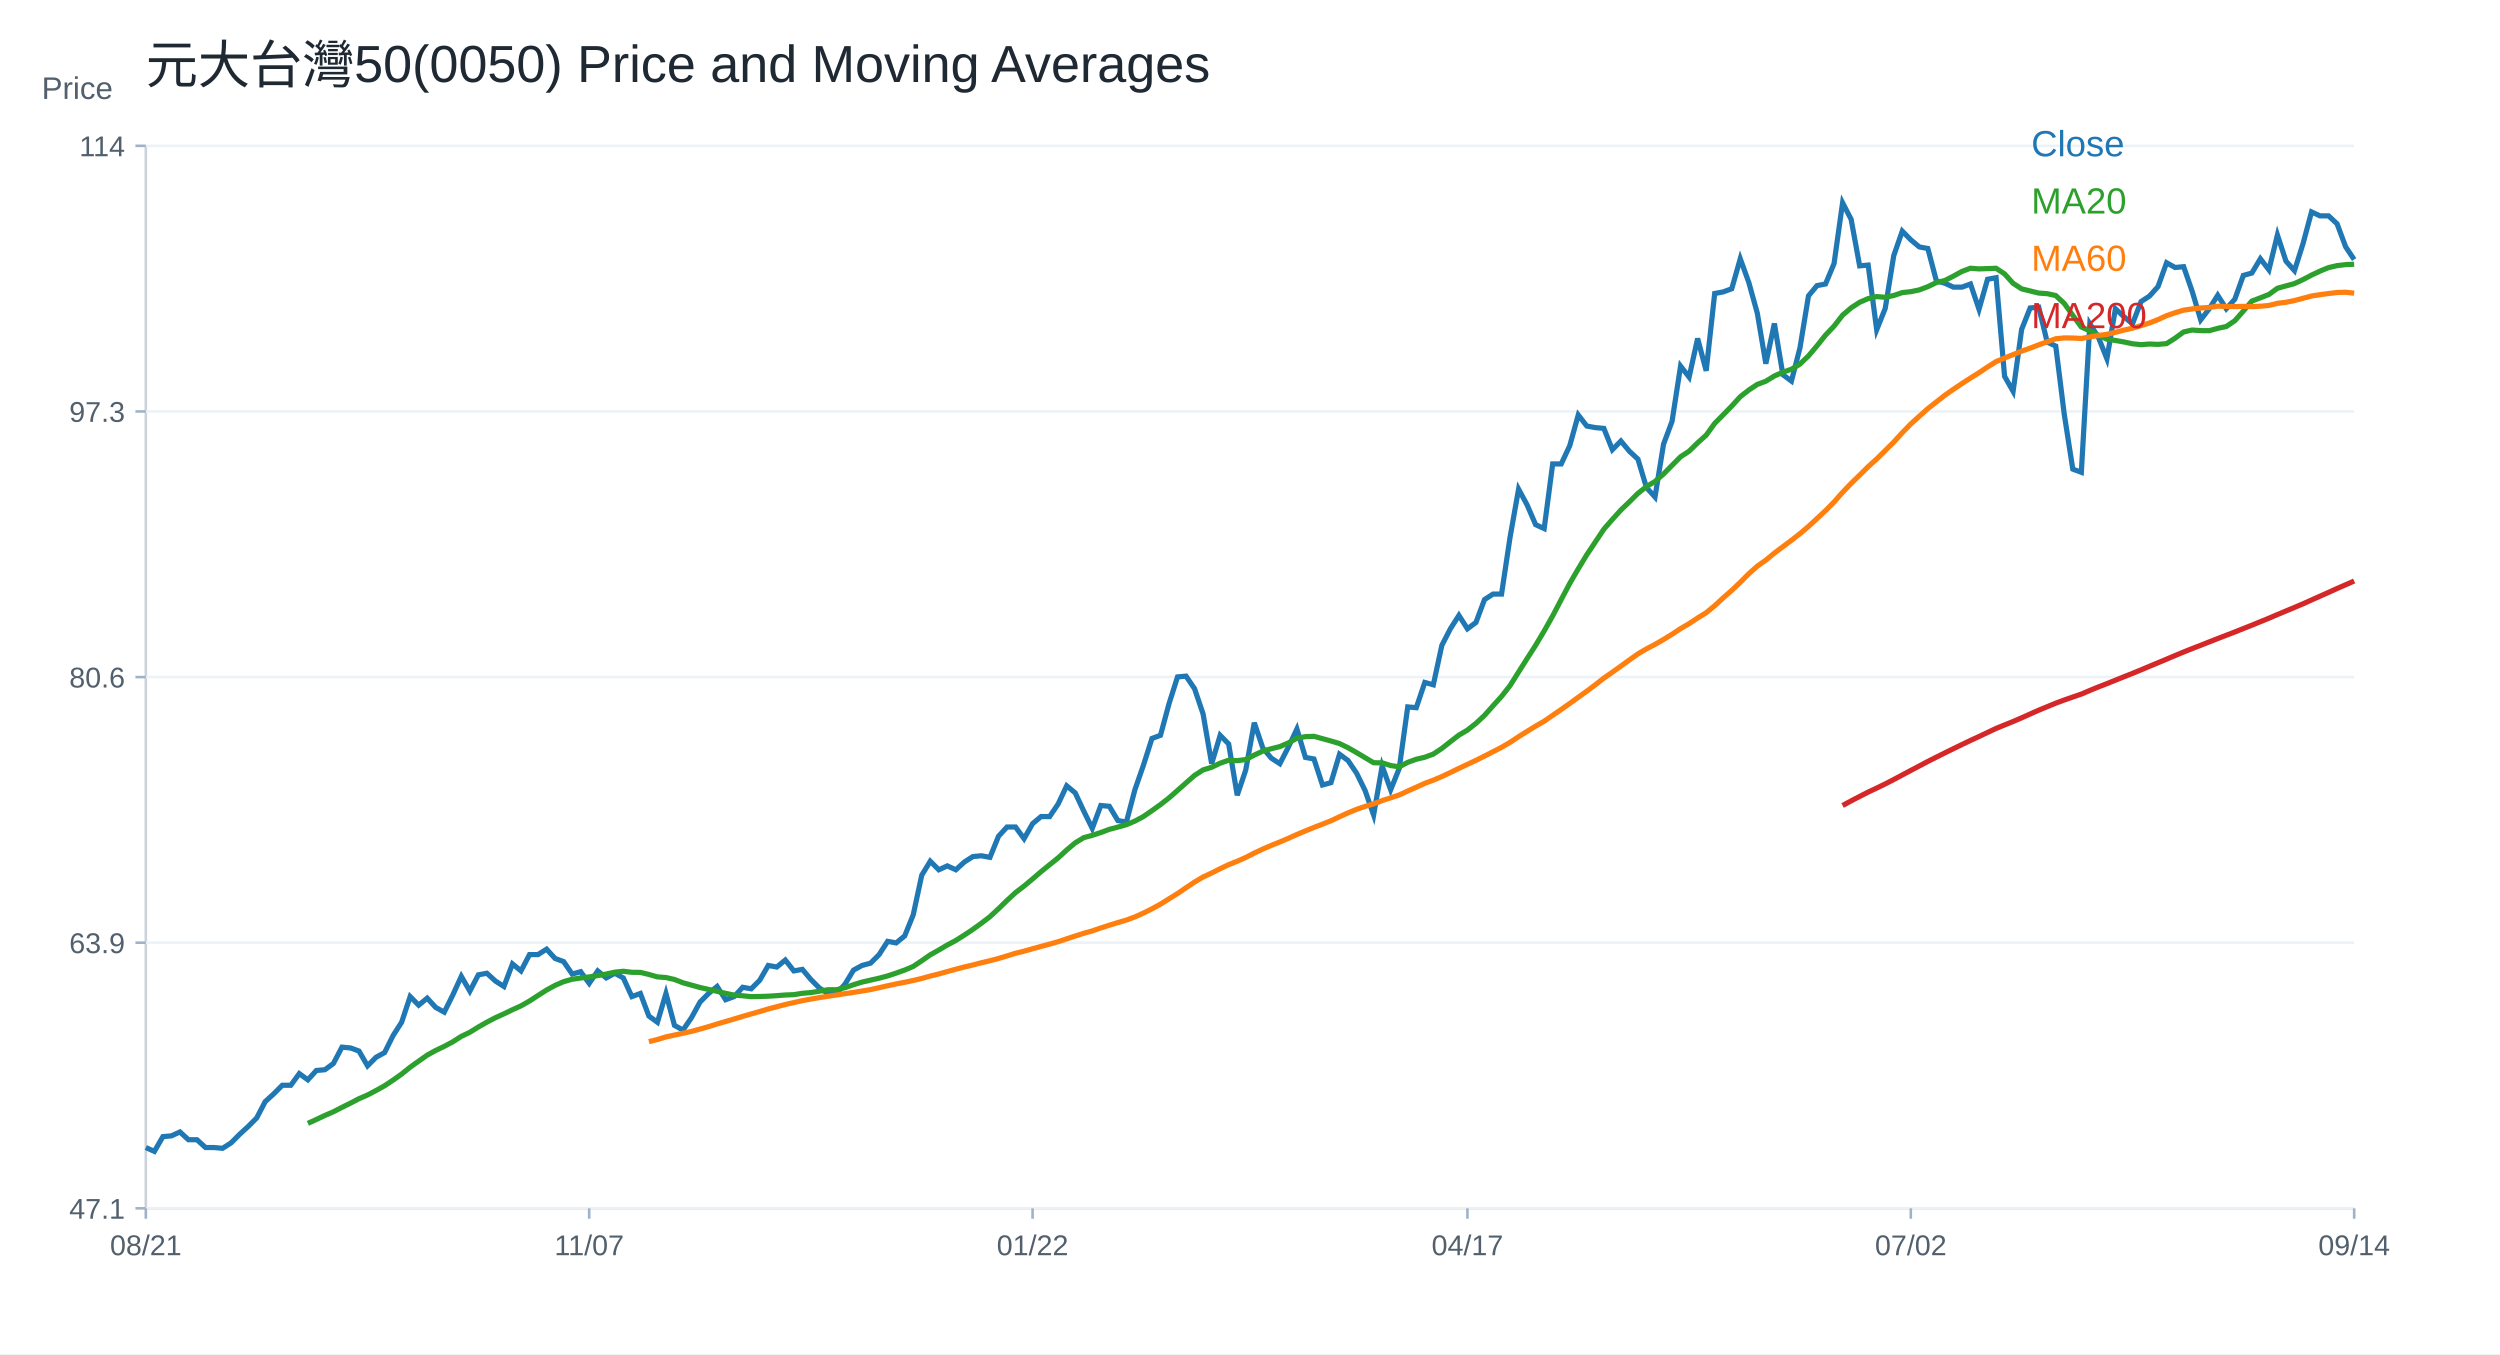
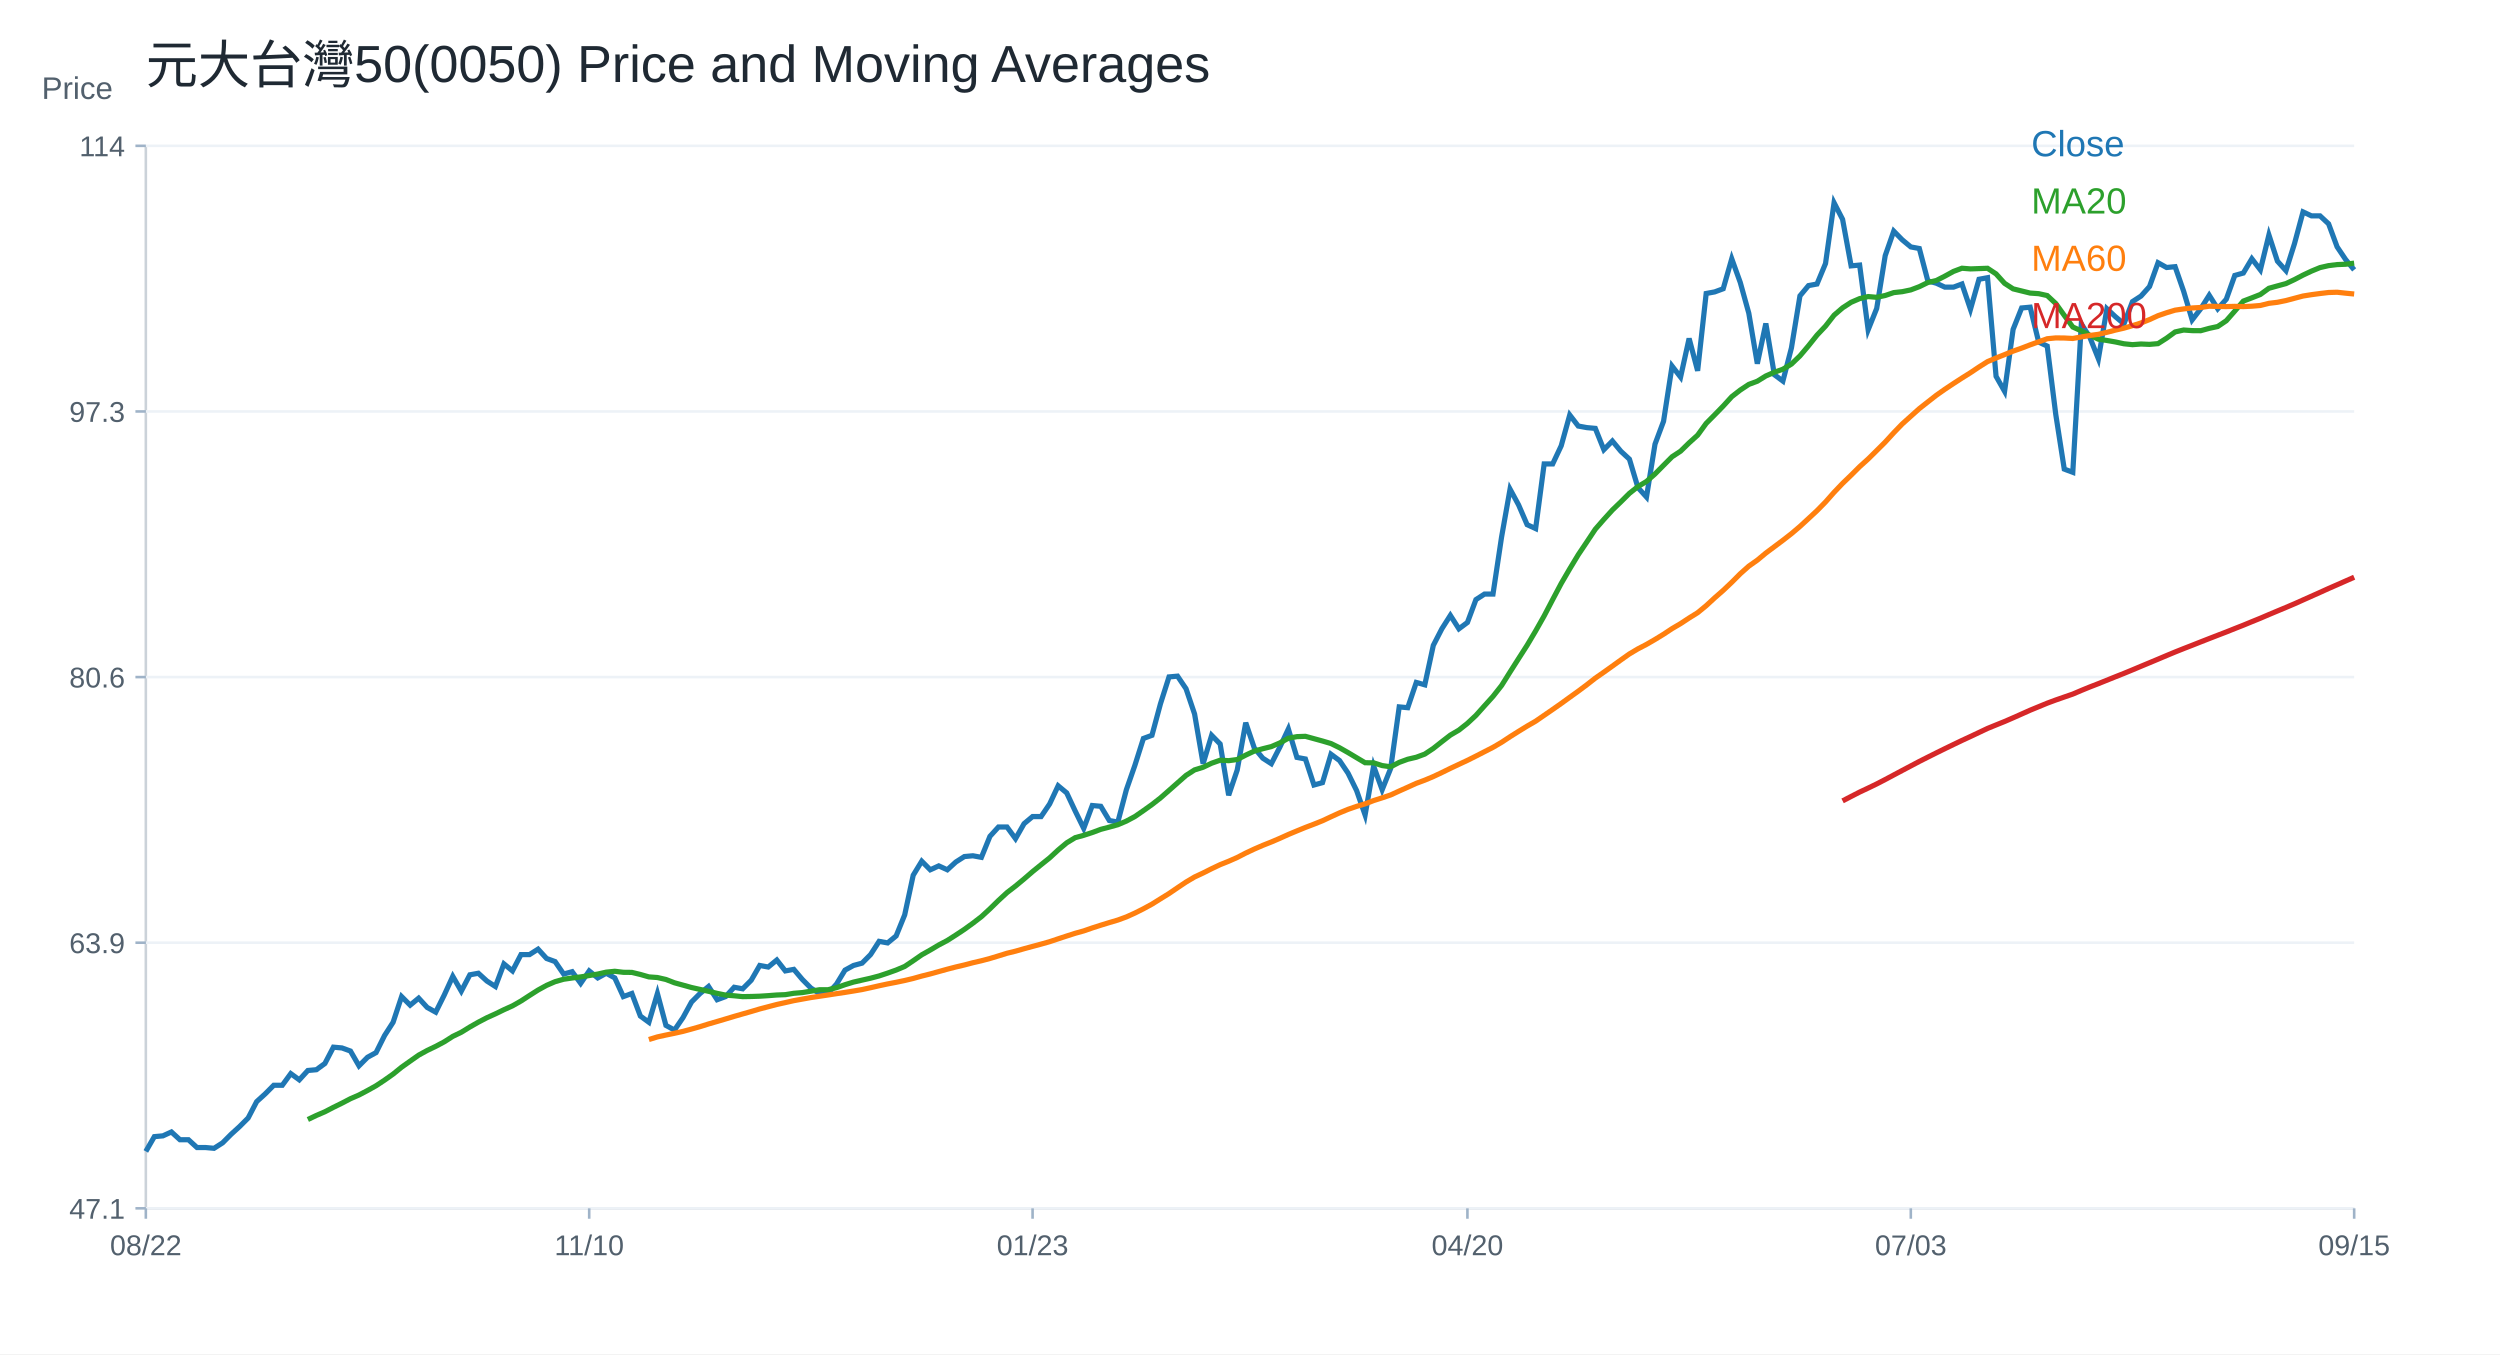
<svg xmlns="http://www.w3.org/2000/svg" width="960" height="520" viewBox="0 0 960 520">
  <rect width="100%" height="100%" fill="white" />
  <text x="56.00" y="32.00" font-size="20" font-family="Arial" fill="#1f2933" text-anchor="start">元大台灣50(0050) Price and Moving Averages</text>
  <line x1="56" y1="464" x2="904" y2="464" stroke="#cbd2d9" />
  <line x1="56" y1="56" x2="56" y2="464" stroke="#cbd2d9" />
  <text x="16.00" y="38.00" font-size="12" font-family="Arial" fill="#52606d" text-anchor="start">Price</text>
  <line x1="56" y1="464.00" x2="904" y2="464.00" stroke="#edf2f7" />
  <line x1="52" y1="464.00" x2="56" y2="464.00" stroke="#9fb3c8" />
  <text x="48.00" y="468.00" font-size="11" font-family="Arial" fill="#52606d" text-anchor="end">47.1</text>
  <line x1="56" y1="362.00" x2="904" y2="362.00" stroke="#edf2f7" />
  <line x1="52" y1="362.00" x2="56" y2="362.00" stroke="#9fb3c8" />
  <text x="48.00" y="366.00" font-size="11" font-family="Arial" fill="#52606d" text-anchor="end">63.9</text>
  <line x1="56" y1="260.00" x2="904" y2="260.00" stroke="#edf2f7" />
  <line x1="52" y1="260.00" x2="56" y2="260.00" stroke="#9fb3c8" />
  <text x="48.00" y="264.00" font-size="11" font-family="Arial" fill="#52606d" text-anchor="end">80.6</text>
  <line x1="56" y1="158.00" x2="904" y2="158.00" stroke="#edf2f7" />
  <line x1="52" y1="158.00" x2="56" y2="158.00" stroke="#9fb3c8" />
  <text x="48.00" y="162.00" font-size="11" font-family="Arial" fill="#52606d" text-anchor="end">97.3</text>
  <line x1="56" y1="56.00" x2="904" y2="56.00" stroke="#edf2f7" />
  <line x1="52" y1="56.00" x2="56" y2="56.00" stroke="#9fb3c8" />
  <text x="48.00" y="60.00" font-size="11" font-family="Arial" fill="#52606d" text-anchor="end">114</text>
  <line x1="56.00" y1="464" x2="56.00" y2="468" stroke="#9fb3c8" />
-   <text x="56.00" y="482.00" font-size="11" font-family="Arial" fill="#52606d" text-anchor="middle">08/21</text>
+   <text x="56.00" y="482.00" font-size="11" font-family="Arial" fill="#52606d" text-anchor="middle">08/22</text>
  <line x1="226.25" y1="464" x2="226.25" y2="468" stroke="#9fb3c8" />
-   <text x="226.25" y="482.00" font-size="11" font-family="Arial" fill="#52606d" text-anchor="middle">11/07</text>
+   <text x="226.25" y="482.00" font-size="11" font-family="Arial" fill="#52606d" text-anchor="middle">11/10</text>
  <line x1="396.51" y1="464" x2="396.51" y2="468" stroke="#9fb3c8" />
-   <text x="396.51" y="482.00" font-size="11" font-family="Arial" fill="#52606d" text-anchor="middle">01/22</text>
+   <text x="396.51" y="482.00" font-size="11" font-family="Arial" fill="#52606d" text-anchor="middle">01/23</text>
  <line x1="563.49" y1="464" x2="563.49" y2="468" stroke="#9fb3c8" />
-   <text x="563.49" y="482.00" font-size="11" font-family="Arial" fill="#52606d" text-anchor="middle">04/17</text>
+   <text x="563.49" y="482.00" font-size="11" font-family="Arial" fill="#52606d" text-anchor="middle">04/20</text>
  <line x1="733.75" y1="464" x2="733.75" y2="468" stroke="#9fb3c8" />
-   <text x="733.75" y="482.00" font-size="11" font-family="Arial" fill="#52606d" text-anchor="middle">07/02</text>
+   <text x="733.75" y="482.00" font-size="11" font-family="Arial" fill="#52606d" text-anchor="middle">07/03</text>
  <line x1="904.00" y1="464" x2="904.00" y2="468" stroke="#9fb3c8" />
-   <text x="904.00" y="482.00" font-size="11" font-family="Arial" fill="#52606d" text-anchor="middle">09/14</text>
-   <polyline fill="none" stroke="#1f77b4" stroke-width="2" points="56.00,440.65 59.27,442.14 62.55,436.47 65.82,436.17 69.10,434.67 72.37,437.66 75.64,437.66 78.92,440.65 82.19,440.65 85.47,440.95 88.74,438.86 92.02,435.57 95.29,432.58 98.56,429.30 101.84,423.02 105.11,420.04 108.39,416.75 111.66,416.75 114.93,412.27 118.21,414.66 121.48,411.07 124.76,410.77 128.03,408.38 131.31,402.11 134.58,402.41 137.85,403.60 141.13,409.28 144.40,405.99 147.68,404.20 150.95,397.63 154.22,392.55 157.50,382.69 160.77,385.98 164.05,383.29 167.32,386.87 170.59,388.67 173.87,382.09 177.14,374.92 180.42,380.60 183.69,374.33 186.97,373.73 190.24,376.72 193.51,378.81 196.79,370.14 200.06,372.83 203.34,366.56 206.61,366.56 209.88,364.47 213.16,368.05 216.43,369.25 219.71,374.03 222.98,373.13 226.25,377.61 229.53,372.83 232.80,375.52 236.08,373.73 239.35,375.52 242.63,382.69 245.90,381.50 249.17,390.16 252.45,392.55 255.72,381.50 259.00,393.75 262.27,395.54 265.54,390.76 268.82,384.78 272.09,381.50 275.37,378.81 278.64,383.89 281.92,382.69 285.19,379.11 288.46,379.70 291.74,376.42 295.01,370.74 298.29,371.34 301.56,368.65 304.83,372.83 308.11,372.24 311.38,376.12 314.66,379.41 317.93,381.50 321.20,381.50 324.48,377.91 327.75,372.53 331.03,370.74 334.30,369.85 337.58,366.56 340.85,361.48 344.12,362.08 347.40,359.39 350.67,351.32 353.95,336.09 357.22,330.71 360.49,334.00 363.77,332.50 367.04,334.00 370.32,331.01 373.59,328.92 376.86,328.62 380.14,329.22 383.41,321.15 386.69,317.57 389.96,317.57 393.24,322.05 396.51,316.29 399.78,313.56 403.06,313.56 406.33,308.72 409.61,301.75 412.88,304.47 416.15,311.44 419.43,318.11 422.70,309.32 425.98,309.62 429.25,315.08 432.53,315.68 435.80,303.26 439.07,293.87 442.35,283.57 445.62,282.36 448.90,270.24 452.17,259.94 455.44,259.64 458.72,264.48 461.99,274.18 465.27,293.26 468.54,282.36 471.81,285.69 475.09,305.38 478.36,295.69 481.64,277.51 484.91,287.21 488.19,291.14 491.46,293.26 494.73,286.90 498.01,279.93 501.28,290.84 504.56,291.45 507.83,301.44 511.10,300.54 514.38,289.63 517.65,292.05 520.93,296.90 524.20,303.57 527.47,312.96 530.75,294.17 534.02,303.26 537.30,295.08 540.57,271.45 543.85,271.75 547.12,262.06 550.39,262.97 553.67,247.82 556.94,241.46 560.22,236.31 563.49,241.46 566.76,239.03 570.04,230.25 573.31,228.13 576.59,228.13 579.86,206.31 583.14,187.83 586.41,193.89 589.68,201.47 592.96,202.98 596.23,178.14 599.51,178.14 602.78,171.17 606.05,159.35 609.33,163.60 612.60,164.20 615.88,164.50 619.15,172.68 622.42,169.35 625.70,173.29 628.97,176.32 632.25,187.23 635.52,190.86 638.80,170.56 642.07,161.78 645.34,140.57 648.62,144.81 651.89,129.97 655.17,142.39 658.44,112.70 661.71,112.09 664.99,110.88 668.26,99.37 671.54,108.46 674.81,120.27 678.08,139.66 681.36,124.21 684.63,143.90 687.91,146.33 691.18,133.60 694.46,113.61 697.73,109.67 701.00,109.06 704.28,101.19 707.55,77.86 710.83,84.22 714.10,102.09 717.37,101.79 720.65,126.63 723.92,118.45 727.20,98.16 730.47,88.76 733.75,92.10 737.02,94.82 740.29,95.43 743.57,107.85 746.84,108.76 750.12,110.27 753.39,110.27 756.66,109.06 759.94,118.76 763.21,107.24 766.49,106.64 769.76,144.51 773.03,150.27 776.31,126.49 779.58,118.26 782.86,117.96 786.13,131.37 789.41,132.89 792.68,159.11 795.95,180.14 799.23,181.36 802.50,124.36 805.78,129.54 809.05,137.77 812.32,118.57 815.60,121.61 818.87,124.36 822.15,115.82 825.42,113.69 828.69,110.03 831.97,100.89 835.24,102.72 838.52,102.41 841.79,111.86 845.07,122.83 848.34,118.57 851.61,113.38 854.89,118.57 858.16,114.91 861.44,105.76 864.71,104.85 867.98,99.36 871.26,103.63 874.53,90.22 877.81,100.28 881.08,103.93 884.36,93.57 887.63,81.38 890.90,82.90 894.18,82.90 897.45,85.95 900.73,94.79 904.00,99.67" />
+   <text x="904.00" y="482.00" font-size="11" font-family="Arial" fill="#52606d" text-anchor="middle">09/15</text>
+   <polyline fill="none" stroke="#1f77b4" stroke-width="2" points="56.00,442.14 59.27,436.47 62.55,436.17 65.82,434.67 69.10,437.66 72.37,437.66 75.64,440.65 78.92,440.65 82.19,440.95 85.47,438.86 88.74,435.57 92.02,432.58 95.29,429.30 98.56,423.02 101.84,420.04 105.11,416.75 108.39,416.75 111.66,412.27 114.93,414.66 118.21,411.07 121.48,410.77 124.76,408.38 128.03,402.11 131.31,402.41 134.58,403.60 137.85,409.28 141.13,405.99 144.40,404.20 147.68,397.63 150.95,392.55 154.22,382.69 157.50,385.98 160.77,383.29 164.05,386.87 167.32,388.67 170.59,382.09 173.87,374.92 177.14,380.60 180.42,374.33 183.69,373.73 186.97,376.72 190.24,378.81 193.51,370.14 196.79,372.83 200.06,366.56 203.34,366.56 206.61,364.47 209.88,368.05 213.16,369.25 216.43,374.03 219.71,373.13 222.98,377.61 226.25,372.83 229.53,375.52 232.80,373.73 236.08,375.52 239.35,382.69 242.63,381.50 245.90,390.16 249.17,392.55 252.45,381.50 255.72,393.75 259.00,395.54 262.27,390.76 265.54,384.78 268.82,381.50 272.09,378.81 275.37,383.89 278.64,382.69 281.92,379.11 285.19,379.70 288.46,376.42 291.74,370.74 295.01,371.34 298.29,368.65 301.56,372.83 304.83,372.24 308.11,376.12 311.38,379.41 314.66,381.50 317.93,381.50 321.20,377.91 324.48,372.53 327.75,370.74 331.03,369.85 334.30,366.56 337.58,361.48 340.85,362.08 344.12,359.39 347.40,351.32 350.67,336.09 353.95,330.71 357.22,334.00 360.49,332.50 363.77,334.00 367.04,331.01 370.32,328.92 373.59,328.62 376.86,329.22 380.14,321.15 383.41,317.57 386.69,317.57 389.96,322.05 393.24,316.29 396.51,313.56 399.78,313.56 403.06,308.72 406.33,301.75 409.61,304.47 412.88,311.44 416.15,318.11 419.43,309.32 422.70,309.62 425.98,315.08 429.25,315.68 432.53,303.26 435.80,293.87 439.07,283.57 442.35,282.36 445.62,270.24 448.90,259.94 452.17,259.64 455.44,264.48 458.72,274.18 461.99,293.26 465.27,282.36 468.54,285.69 471.81,305.38 475.09,295.69 478.36,277.51 481.64,287.21 484.91,291.14 488.19,293.26 491.46,286.90 494.73,279.93 498.01,290.84 501.28,291.45 504.56,301.44 507.83,300.54 511.10,289.63 514.38,292.05 517.65,296.90 520.93,303.57 524.20,312.96 527.47,294.17 530.75,303.26 534.02,295.08 537.30,271.45 540.57,271.75 543.85,262.06 547.12,262.97 550.39,247.82 553.67,241.46 556.94,236.31 560.22,241.46 563.49,239.03 566.76,230.25 570.04,228.13 573.31,228.13 576.59,206.31 579.86,187.83 583.14,193.89 586.41,201.47 589.68,202.98 592.96,178.14 596.23,178.14 599.51,171.17 602.78,159.35 606.05,163.60 609.33,164.20 612.60,164.50 615.88,172.68 619.15,169.35 622.42,173.29 625.70,176.32 628.97,187.23 632.25,190.86 635.52,170.56 638.80,161.78 642.07,140.57 645.34,144.81 648.62,129.97 651.89,142.39 655.17,112.70 658.44,112.09 661.71,110.88 664.99,99.37 668.26,108.46 671.54,120.27 674.81,139.66 678.08,124.21 681.36,143.90 684.63,146.33 687.91,133.60 691.18,113.61 694.46,109.67 697.73,109.06 701.00,101.19 704.28,77.86 707.55,84.22 710.83,102.09 714.10,101.79 717.37,126.63 720.65,118.45 723.92,98.16 727.20,88.76 730.47,92.10 733.75,94.82 737.02,95.43 740.29,107.85 743.57,108.76 746.84,110.27 750.12,110.27 753.39,109.06 756.66,118.76 759.94,107.24 763.21,106.64 766.49,144.51 769.76,150.27 773.03,126.49 776.31,118.26 779.58,117.96 782.86,131.37 786.13,132.89 789.41,159.11 792.68,180.14 795.95,181.36 799.23,124.36 802.50,129.54 805.78,137.77 809.05,118.57 812.32,121.61 815.60,124.36 818.87,115.82 822.15,113.69 825.42,110.03 828.69,100.89 831.97,102.72 835.24,102.41 838.52,111.86 841.79,122.83 845.07,118.57 848.34,113.38 851.61,118.57 854.89,114.91 858.16,105.76 861.44,104.85 864.71,99.36 867.98,103.63 871.26,90.22 874.53,100.28 877.81,103.93 881.08,93.57 884.36,81.38 887.63,82.90 890.90,82.90 894.18,85.95 897.45,94.79 900.73,99.67 904.00,103.63" />
  <text x="780.00" y="60.00" font-size="14" font-family="Arial" fill="#1f77b4" text-anchor="start">Close</text>
-   <polyline fill="none" stroke="#2ca02c" stroke-width="2" points="118.21,431.37 121.48,429.89 124.76,428.33 128.03,426.92 131.31,425.22 134.58,423.61 137.85,421.90 141.13,420.48 144.40,418.75 147.68,416.93 150.95,414.76 154.22,412.45 157.50,409.80 160.77,407.47 164.05,405.17 167.32,403.37 170.59,401.80 173.87,400.06 177.14,397.97 180.42,396.39 183.69,394.37 186.97,392.51 190.24,390.80 193.51,389.32 196.79,387.73 200.06,386.25 203.34,384.39 206.61,382.26 209.88,380.18 213.16,378.38 216.43,376.96 219.71,376.03 222.98,375.55 226.25,375.13 229.53,374.61 232.80,374.04 236.08,373.30 239.35,372.97 242.63,373.36 245.90,373.40 249.17,374.19 252.45,375.13 255.72,375.37 259.00,376.12 262.27,377.39 265.54,378.29 268.82,379.20 272.09,379.94 275.37,380.66 278.64,381.45 281.92,382.12 285.19,382.38 288.46,382.71 291.74,382.65 295.01,382.54 298.29,382.33 301.56,382.08 304.83,381.95 308.11,381.42 311.38,381.15 314.66,380.62 317.93,380.06 321.20,380.06 324.48,379.27 327.75,378.12 331.03,377.12 334.30,376.37 337.58,375.63 340.85,374.76 344.12,373.67 347.40,372.50 350.67,371.12 353.95,368.93 357.22,366.65 360.49,364.81 363.77,362.87 367.04,361.14 370.32,359.05 373.59,356.88 376.86,354.51 380.14,352.00 383.41,348.98 386.69,345.78 389.96,342.76 393.24,340.24 396.51,337.52 399.78,334.70 403.06,332.05 406.33,329.42 409.61,326.40 412.88,323.65 416.15,321.66 419.43,320.76 422.70,319.69 425.98,318.47 429.25,317.60 432.53,316.69 435.80,315.30 439.07,313.55 442.35,311.29 445.62,308.95 448.90,306.40 452.17,303.52 455.44,300.63 458.72,297.75 461.99,295.64 465.27,294.63 468.54,293.07 471.81,291.92 475.09,292.10 478.36,291.66 481.64,289.96 484.91,288.42 488.19,287.51 491.46,286.69 494.73,285.28 498.01,283.49 501.28,282.87 504.56,282.75 507.83,283.65 511.10,284.55 514.38,285.52 517.65,287.13 520.93,288.99 524.20,290.95 527.47,292.89 530.75,292.93 534.02,293.98 537.30,294.45 540.57,292.75 543.85,291.55 547.12,290.78 550.39,289.57 553.67,287.40 556.94,284.81 560.22,282.28 563.49,280.36 566.76,277.77 570.04,274.71 573.31,271.04 576.59,267.42 579.86,263.26 583.14,258.05 586.41,252.89 589.68,247.79 592.96,242.29 596.23,236.49 599.51,230.23 602.78,224.04 606.05,218.43 609.33,213.02 612.60,208.13 615.88,203.21 619.15,199.45 622.42,195.85 625.70,192.70 628.97,189.44 632.25,186.85 635.52,184.88 638.80,182.00 642.07,178.68 645.34,175.40 648.62,173.25 651.89,170.05 655.17,167.10 658.44,162.58 661.71,159.28 664.99,155.92 668.26,152.33 671.54,149.78 674.81,147.61 678.08,146.39 681.36,144.37 684.63,142.93 687.91,141.78 691.18,139.80 694.46,136.66 697.73,132.78 701.00,128.69 704.28,125.23 707.55,121.03 710.83,118.21 714.10,116.08 717.37,114.67 720.65,113.88 723.92,114.17 727.20,113.47 730.47,112.36 733.75,112.00 737.02,111.32 740.29,110.08 743.57,108.49 746.84,107.71 750.12,106.03 753.39,104.23 756.66,103.00 759.94,103.26 763.21,103.14 766.49,103.02 769.76,105.18 773.03,108.80 776.31,110.92 779.58,111.73 782.86,112.54 786.13,112.77 789.41,113.49 792.68,116.54 795.95,121.11 799.23,125.57 802.50,127.05 805.78,128.75 809.05,130.25 812.32,130.74 815.60,131.31 818.87,132.01 822.15,132.35 825.42,132.10 828.69,132.24 831.97,131.95 835.24,129.86 838.52,127.47 841.79,126.73 845.07,126.96 848.34,126.99 851.61,126.09 854.89,125.38 858.16,123.17 861.44,119.45 864.71,115.62 867.98,114.37 871.26,113.08 874.53,110.70 877.81,109.79 881.08,108.90 884.36,107.36 887.63,105.64 890.90,104.10 894.18,102.75 897.45,102.00 900.73,101.60 904.00,101.47" />
+   <polyline fill="none" stroke="#2ca02c" stroke-width="2" points="118.21,429.89 121.48,428.33 124.76,426.92 128.03,425.22 131.31,423.61 134.58,421.90 137.85,420.48 141.13,418.75 144.40,416.93 147.68,414.76 150.95,412.45 154.22,409.80 157.50,407.47 160.77,405.17 164.05,403.37 167.32,401.80 170.59,400.06 173.87,397.97 177.14,396.39 180.42,394.37 183.69,392.51 186.97,390.80 190.24,389.32 193.51,387.73 196.79,386.25 200.06,384.39 203.34,382.26 206.61,380.18 209.88,378.38 213.16,376.96 216.43,376.03 219.71,375.55 222.98,375.13 226.25,374.61 229.53,374.04 232.80,373.30 236.08,372.97 239.35,373.36 242.63,373.40 245.90,374.19 249.17,375.13 252.45,375.37 255.72,376.12 259.00,377.39 262.27,378.29 265.54,379.20 268.82,379.94 272.09,380.66 275.37,381.45 278.64,382.12 281.92,382.38 285.19,382.71 288.46,382.65 291.74,382.54 295.01,382.33 298.29,382.08 301.56,381.95 304.83,381.42 308.11,381.15 311.38,380.62 314.66,380.06 317.93,380.06 321.20,379.27 324.48,378.12 327.75,377.12 331.03,376.37 334.30,375.63 337.58,374.76 340.85,373.67 344.12,372.50 347.40,371.12 350.67,368.93 353.95,366.65 357.22,364.81 360.49,362.87 363.77,361.14 367.04,359.05 370.32,356.88 373.59,354.51 376.86,352.00 380.14,348.98 383.41,345.78 386.69,342.76 389.96,340.24 393.24,337.52 396.51,334.70 399.78,332.05 403.06,329.42 406.33,326.40 409.61,323.65 412.88,321.66 416.15,320.76 419.43,319.69 422.70,318.47 425.98,317.60 429.25,316.69 432.53,315.30 435.80,313.55 439.07,311.29 442.35,308.95 445.62,306.40 448.90,303.52 452.17,300.63 455.44,297.75 458.72,295.64 461.99,294.63 465.27,293.07 468.54,291.92 471.81,292.10 475.09,291.66 478.36,289.96 481.64,288.42 484.91,287.51 488.19,286.69 491.46,285.28 494.73,283.49 498.01,282.87 501.28,282.75 504.56,283.65 507.83,284.55 511.10,285.52 514.38,287.13 517.65,288.99 520.93,290.95 524.20,292.89 527.47,292.93 530.75,293.98 534.02,294.45 537.30,292.75 540.57,291.55 543.85,290.78 547.12,289.57 550.39,287.40 553.67,284.81 556.94,282.28 560.22,280.36 563.49,277.77 566.76,274.71 570.04,271.04 573.31,267.42 576.59,263.26 579.86,258.05 583.14,252.89 586.41,247.79 589.68,242.29 592.96,236.49 596.23,230.23 599.51,224.04 602.78,218.43 606.05,213.02 609.33,208.13 612.60,203.21 615.88,199.45 619.15,195.85 622.42,192.70 625.70,189.44 628.97,186.85 632.25,184.88 635.52,182.00 638.80,178.68 642.07,175.40 645.34,173.25 648.62,170.05 651.89,167.10 655.17,162.58 658.44,159.28 661.71,155.92 664.99,152.33 668.26,149.78 671.54,147.61 674.81,146.39 678.08,144.37 681.36,142.93 684.63,141.78 687.91,139.80 691.18,136.66 694.46,132.78 697.73,128.69 701.00,125.23 704.28,121.03 707.55,118.21 710.83,116.08 714.10,114.67 717.37,113.88 720.65,114.17 723.92,113.47 727.20,112.36 730.47,112.00 733.75,111.32 737.02,110.08 740.29,108.49 743.57,107.71 746.84,106.03 750.12,104.23 753.39,103.00 756.66,103.26 759.94,103.14 763.21,103.02 766.49,105.18 769.76,108.80 773.03,110.92 776.31,111.73 779.58,112.54 782.86,112.77 786.13,113.49 789.41,116.54 792.68,121.11 795.95,125.57 799.23,127.05 802.50,128.75 805.78,130.25 809.05,130.74 812.32,131.31 815.60,132.01 818.87,132.35 822.15,132.10 825.42,132.24 828.69,131.95 831.97,129.86 835.24,127.47 838.52,126.73 841.79,126.96 845.07,126.99 848.34,126.09 851.61,125.38 854.89,123.17 858.16,119.45 861.44,115.62 864.71,114.37 867.98,113.08 871.26,110.70 874.53,109.79 877.81,108.90 881.08,107.36 884.36,105.64 887.63,104.10 890.90,102.75 894.18,102.00 897.45,101.60 900.73,101.47 904.00,101.05" />
  <text x="780.00" y="82.00" font-size="14" font-family="Arial" fill="#2ca02c" text-anchor="start">MA20</text>
-   <polyline fill="none" stroke="#ff7f0e" stroke-width="2" points="249.17,399.98 252.45,399.18 255.72,398.17 259.00,397.46 262.27,396.78 265.54,396.05 268.82,395.16 272.09,394.23 275.37,393.20 278.64,392.25 281.92,391.28 285.19,390.29 288.46,389.35 291.74,388.42 295.01,387.44 298.29,386.58 301.56,385.72 304.83,384.99 308.11,384.25 311.38,383.65 314.66,383.06 317.93,382.57 321.20,382.08 324.48,381.57 327.75,381.08 331.03,380.55 334.30,379.99 337.58,379.28 340.85,378.53 344.12,377.83 347.40,377.20 350.67,376.51 353.95,375.73 357.22,374.81 360.49,373.99 363.77,373.08 367.04,372.17 370.32,371.32 373.59,370.55 376.86,369.69 380.14,368.93 383.41,368.06 386.69,367.07 389.96,366.05 393.24,365.25 396.51,364.31 399.78,363.42 403.06,362.54 406.33,361.61 409.61,360.51 412.88,359.43 416.15,358.38 419.43,357.47 422.70,356.33 425.98,355.28 429.25,354.27 432.53,353.30 435.80,352.10 439.07,350.62 442.35,348.98 445.62,347.19 448.90,345.15 452.17,343.12 455.44,340.89 458.72,338.70 461.99,336.76 465.27,335.23 468.54,333.58 471.81,332.03 475.09,330.72 478.36,329.27 481.64,327.58 484.91,326.04 488.19,324.62 491.46,323.32 494.73,321.92 498.01,320.44 501.28,319.07 504.56,317.73 507.83,316.48 511.10,315.17 514.38,313.64 517.65,312.14 520.93,310.79 524.20,309.65 527.47,308.68 530.75,307.42 534.02,306.37 537.30,305.26 540.57,303.75 543.85,302.29 547.12,300.80 550.39,299.58 553.67,298.20 556.94,296.66 560.22,295.05 563.49,293.51 566.76,291.98 570.04,290.34 573.31,288.66 576.59,286.98 579.86,285.06 583.14,282.90 586.41,280.84 589.68,278.83 592.96,276.94 596.23,274.68 599.51,272.43 602.78,270.13 606.05,267.76 609.33,265.41 612.60,262.96 615.88,260.40 619.15,258.12 622.42,255.78 625.70,253.42 628.97,251.10 632.25,249.16 635.52,247.45 638.80,245.56 642.07,243.55 645.34,241.39 648.62,239.47 651.89,237.31 655.17,235.28 658.44,232.59 661.71,229.57 664.99,226.71 668.26,223.60 671.54,220.32 674.81,217.40 678.08,215.10 681.36,212.38 684.63,209.93 687.91,207.48 691.18,204.93 694.46,202.15 697.73,199.13 701.00,196.09 704.28,192.76 707.55,189.05 710.83,185.62 714.10,182.46 717.37,179.20 720.65,176.25 723.92,173.01 727.20,169.75 730.47,166.17 733.75,162.79 737.02,159.84 740.29,156.91 743.57,154.34 746.84,151.77 750.12,149.47 753.39,147.29 756.66,145.17 759.94,143.12 763.21,140.92 766.49,138.86 769.76,137.47 773.03,136.17 776.31,134.84 779.58,133.68 782.86,132.42 786.13,131.25 789.41,130.08 792.68,129.76 795.95,129.80 799.23,129.97 802.50,129.38 805.78,128.82 809.05,128.38 812.32,127.61 815.60,126.76 818.87,126.01 822.15,125.05 825.42,124.01 828.69,122.72 831.97,121.22 835.24,120.09 838.52,119.10 841.79,118.62 845.07,118.26 848.34,118.07 851.61,117.58 854.89,117.68 858.16,117.73 861.44,117.64 864.71,117.73 867.98,117.58 871.26,117.30 874.53,116.48 877.81,116.08 881.08,115.41 884.36,114.54 887.63,113.67 890.90,113.15 894.18,112.71 897.45,112.32 900.73,112.22 904.00,112.58" />
+   <polyline fill="none" stroke="#ff7f0e" stroke-width="2" points="249.17,399.18 252.45,398.17 255.72,397.46 259.00,396.78 262.27,396.05 265.54,395.16 268.82,394.23 272.09,393.20 275.37,392.25 278.64,391.28 281.92,390.29 285.19,389.35 288.46,388.42 291.74,387.44 295.01,386.58 298.29,385.72 301.56,384.99 304.83,384.25 308.11,383.65 311.38,383.06 314.66,382.57 317.93,382.08 321.20,381.57 324.48,381.08 327.75,380.55 331.03,379.99 334.30,379.28 337.58,378.53 340.85,377.83 344.12,377.20 347.40,376.51 350.67,375.73 353.95,374.81 357.22,373.99 360.49,373.08 363.77,372.17 367.04,371.32 370.32,370.55 373.59,369.69 376.86,368.93 380.14,368.06 383.41,367.07 386.69,366.05 389.96,365.25 393.24,364.31 396.51,363.42 399.78,362.54 403.06,361.61 406.33,360.51 409.61,359.43 412.88,358.38 416.15,357.47 419.43,356.33 422.70,355.28 425.98,354.27 429.25,353.30 432.53,352.10 435.80,350.62 439.07,348.98 442.35,347.19 445.62,345.15 448.90,343.12 452.17,340.89 455.44,338.70 458.72,336.76 461.99,335.23 465.27,333.58 468.54,332.03 471.81,330.72 475.09,329.27 478.36,327.58 481.64,326.04 484.91,324.62 488.19,323.32 491.46,321.92 494.73,320.44 498.01,319.07 501.28,317.73 504.56,316.48 507.83,315.17 511.10,313.64 514.38,312.14 517.65,310.79 520.93,309.65 524.20,308.68 527.47,307.42 530.75,306.37 534.02,305.26 537.30,303.75 540.57,302.29 543.85,300.80 547.12,299.58 550.39,298.20 553.67,296.66 556.94,295.05 560.22,293.51 563.49,291.98 566.76,290.34 570.04,288.66 573.31,286.98 576.59,285.06 579.86,282.90 583.14,280.84 586.41,278.83 589.68,276.94 592.96,274.68 596.23,272.43 599.51,270.13 602.78,267.76 606.05,265.41 609.33,262.96 612.60,260.40 615.88,258.12 619.15,255.78 622.42,253.42 625.70,251.10 628.97,249.16 632.25,247.45 635.52,245.56 638.80,243.55 642.07,241.39 645.34,239.47 648.62,237.31 651.89,235.28 655.17,232.59 658.44,229.57 661.71,226.71 664.99,223.60 668.26,220.32 671.54,217.40 674.81,215.10 678.08,212.38 681.36,209.93 684.63,207.48 687.91,204.93 691.18,202.15 694.46,199.13 697.73,196.09 701.00,192.76 704.28,189.05 707.55,185.62 710.83,182.46 714.10,179.20 717.37,176.25 720.65,173.01 723.92,169.75 727.20,166.17 730.47,162.79 733.75,159.84 737.02,156.91 740.29,154.34 743.57,151.77 746.84,149.47 750.12,147.29 753.39,145.17 756.66,143.12 759.94,140.92 763.21,138.86 766.49,137.47 769.76,136.17 773.03,134.84 776.31,133.68 779.58,132.42 782.86,131.25 786.13,130.08 789.41,129.76 792.68,129.80 795.95,129.97 799.23,129.38 802.50,128.82 805.78,128.38 809.05,127.61 812.32,126.76 815.60,126.01 818.87,125.05 822.15,124.01 825.42,122.72 828.69,121.22 831.97,120.09 835.24,119.10 838.52,118.62 841.79,118.26 845.07,118.07 848.34,117.58 851.61,117.68 854.89,117.73 858.16,117.64 861.44,117.73 864.71,117.58 867.98,117.30 871.26,116.48 874.53,116.08 877.81,115.41 881.08,114.54 884.36,113.67 887.63,113.15 890.90,112.71 894.18,112.32 897.45,112.22 900.73,112.58 904.00,112.90" />
  <text x="780.00" y="104.00" font-size="14" font-family="Arial" fill="#ff7f0e" text-anchor="start">MA60</text>
-   <polyline fill="none" stroke="#d62728" stroke-width="2" points="707.55,309.32 710.83,307.54 714.10,305.84 717.37,304.16 720.65,302.62 723.92,301.03 727.20,299.34 730.47,297.59 733.75,295.85 737.02,294.12 740.29,292.39 743.57,290.74 746.84,289.10 750.12,287.49 753.39,285.90 756.66,284.33 759.94,282.82 763.21,281.27 766.49,279.72 769.76,278.38 773.03,277.06 776.31,275.64 779.58,274.18 782.86,272.72 786.13,271.37 789.41,270.02 792.68,268.80 795.95,267.66 799.23,266.53 802.50,265.13 805.78,263.79 809.05,262.52 812.32,261.20 815.60,259.88 818.87,258.58 822.15,257.23 825.42,255.85 828.69,254.49 831.97,253.12 835.24,251.73 838.52,250.37 841.79,249.06 845.07,247.79 848.34,246.49 851.61,245.21 854.89,243.94 858.16,242.68 861.44,241.37 864.71,240.08 867.98,238.73 871.26,237.40 874.53,235.99 877.81,234.62 881.08,233.25 884.36,231.86 887.63,230.39 890.90,228.93 894.18,227.47 897.45,225.98 900.73,224.55 904.00,223.10" />
+   <polyline fill="none" stroke="#d62728" stroke-width="2" points="707.55,307.54 710.83,305.84 714.10,304.16 717.37,302.62 720.65,301.03 723.92,299.34 727.20,297.59 730.47,295.85 733.75,294.12 737.02,292.39 740.29,290.74 743.57,289.10 746.84,287.49 750.12,285.90 753.39,284.33 756.66,282.82 759.94,281.27 763.21,279.72 766.49,278.38 769.76,277.06 773.03,275.64 776.31,274.18 779.58,272.72 782.86,271.37 786.13,270.02 789.41,268.80 792.68,267.66 795.95,266.53 799.23,265.13 802.50,263.79 805.78,262.52 809.05,261.20 812.32,259.88 815.60,258.58 818.87,257.23 822.15,255.85 825.42,254.49 828.69,253.12 831.97,251.73 835.24,250.37 838.52,249.06 841.79,247.79 845.07,246.49 848.34,245.21 851.61,243.94 854.89,242.68 858.16,241.37 861.44,240.08 864.71,238.73 867.98,237.40 871.26,235.99 874.53,234.62 877.81,233.25 881.08,231.86 884.36,230.39 887.63,228.93 890.90,227.47 894.18,225.98 897.45,224.55 900.73,223.10 904.00,221.65" />
  <text x="780.00" y="126.00" font-size="14" font-family="Arial" fill="#d62728" text-anchor="start">MA200</text>
</svg>
